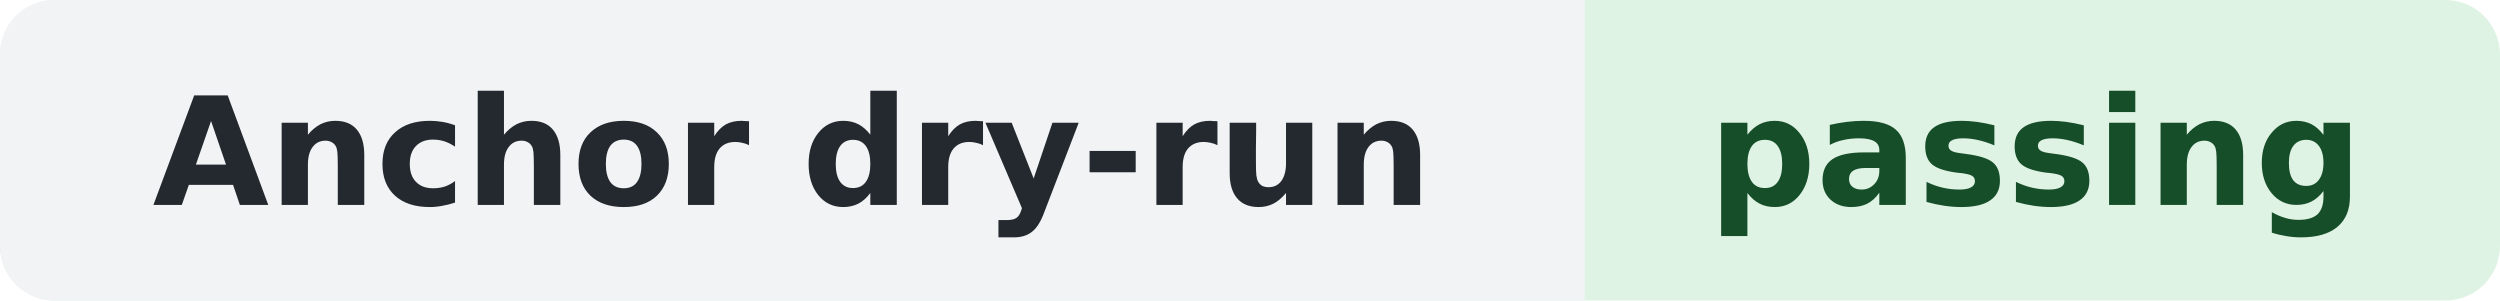
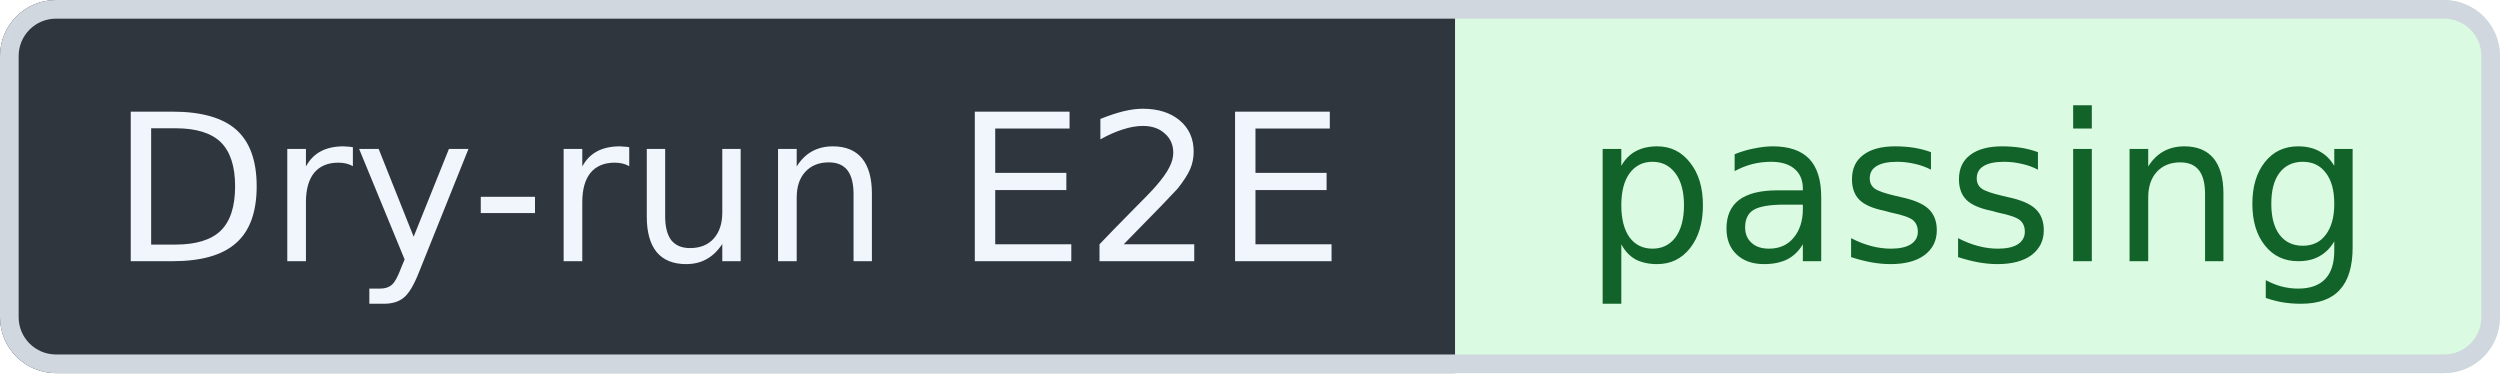
- <svg xmlns="http://www.w3.org/2000/svg" width="183" height="22" role="img" aria-label="Anchor dry-run: passing">
-   <rect width="183" height="22" rx="4" fill="#DFF3E4" />
-   <path d="M4 0h112v22H4a4 4 0 0 1-4-4V4a4 4 0 0 1 4-4z" fill="#F1F3F5" />
-   <g font-family="Verdana,DejaVu Sans,sans-serif" font-size="11" font-weight="600" text-anchor="middle">
-     <text x="58" y="15" fill="#24292F">Anchor dry-run</text>
-     <text x="149" y="15" fill="#174E2A">passing</text>
+ <svg xmlns="http://www.w3.org/2000/svg" width="134" height="20" viewBox="0 0 134 20" role="img" aria-label="Dry-run E2E: passing" shape-rendering="geometricPrecision" text-rendering="geometricPrecision">
+   <defs>
+     <clipPath id="badge-clip">
+       <rect width="134" height="20" rx="3" />
+     </clipPath>
+   </defs>
+   <g clip-path="url(#badge-clip)">
+     <rect width="78" height="20" fill="#30363D" />
+     <rect x="78" width="56" height="20" fill="#DAFBE1" />
+   </g>
+   <rect x="0.5" y="0.5" width="133" height="19" rx="2.5" fill="none" stroke="#D0D7DE" />
+   <g font-family="Verdana,Geneva,DejaVu Sans,sans-serif" font-size="11" text-anchor="middle">
+     <text x="39" y="14" fill="#F0F6FC">Dry-run E2E</text>
+     <text x="106" y="14" fill="#116329">passing</text>
  </g>
</svg>
